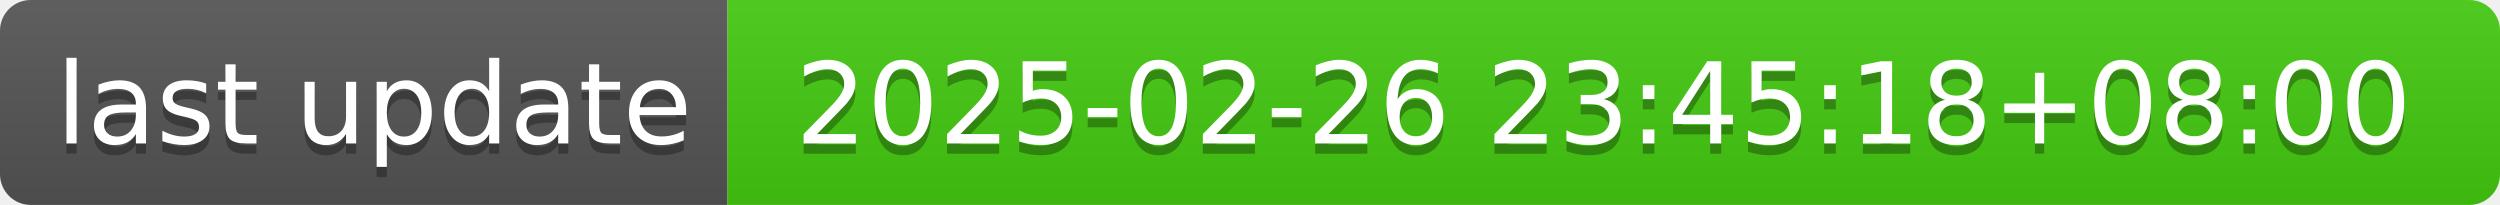
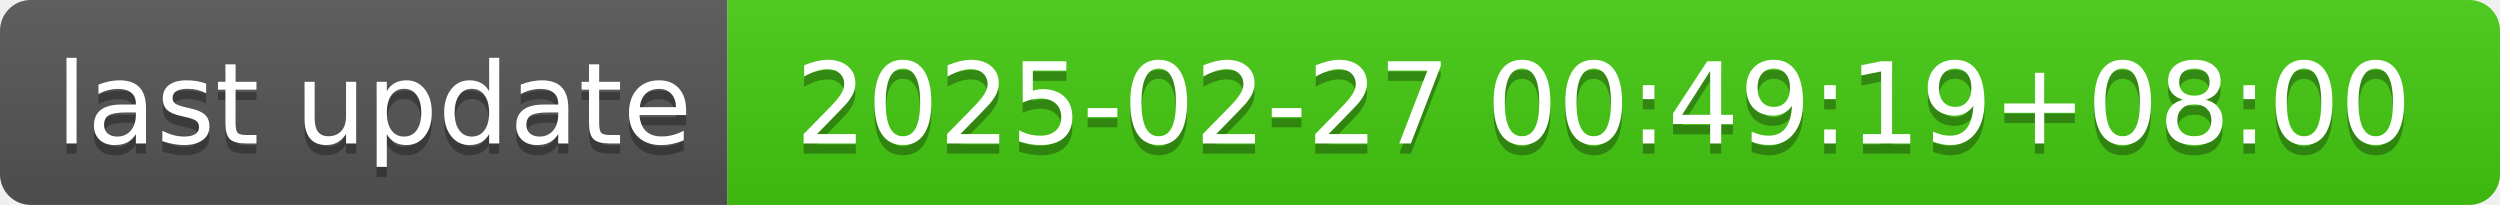
- <svg xmlns="http://www.w3.org/2000/svg" width="244" height="20" role="img" aria-label="last update: 2025-02-26 23:45:18+08:00">
+ <svg xmlns="http://www.w3.org/2000/svg" width="244" height="20" role="img" aria-label="last update: 2025-02-27 00:49:19+08:00">
  <linearGradient id="s" x2="0" y2="100%">
    <stop offset="0" stop-color="#bbb" stop-opacity=".1" />
    <stop offset="1" stop-opacity=".1" />
  </linearGradient>
  <clipPath id="r">
    <rect width="244" height="20" rx="3" fill="#fff" />
  </clipPath>
  <g clip-path="url(#r)">
    <rect width="71" height="20" fill="#555" />
    <rect x="71" width="173" height="20" fill="#4c1" />
    <rect width="244" height="20" fill="url(#s)" />
  </g>
  <g fill="#fff" text-anchor="middle" font-family="Verdana,Geneva,DejaVu Sans,sans-serif" text-rendering="geometricPrecision" font-size="110">
    <text aria-hidden="true" x="365" y="150" fill="#010101" fill-opacity=".3" transform="scale(.1)" textLength="610">last update</text>
    <text x="365" y="140" transform="scale(.1)" fill="#fff" textLength="610">last update</text>
-     <text aria-hidden="true" x="1565" y="150" fill="#010101" fill-opacity=".3" transform="scale(.1)" textLength="1630">2025-02-26 23:45:18+08:00</text>
-     <text x="1565" y="140" transform="scale(.1)" fill="#fff" textLength="1630">2025-02-26 23:45:18+08:00</text>
+     <text aria-hidden="true" x="1565" y="150" fill="#010101" fill-opacity=".3" transform="scale(.1)" textLength="1630">2025-02-27 00:49:19+08:00</text>
+     <text x="1565" y="140" transform="scale(.1)" fill="#fff" textLength="1630">2025-02-27 00:49:19+08:00</text>
  </g>
</svg>
